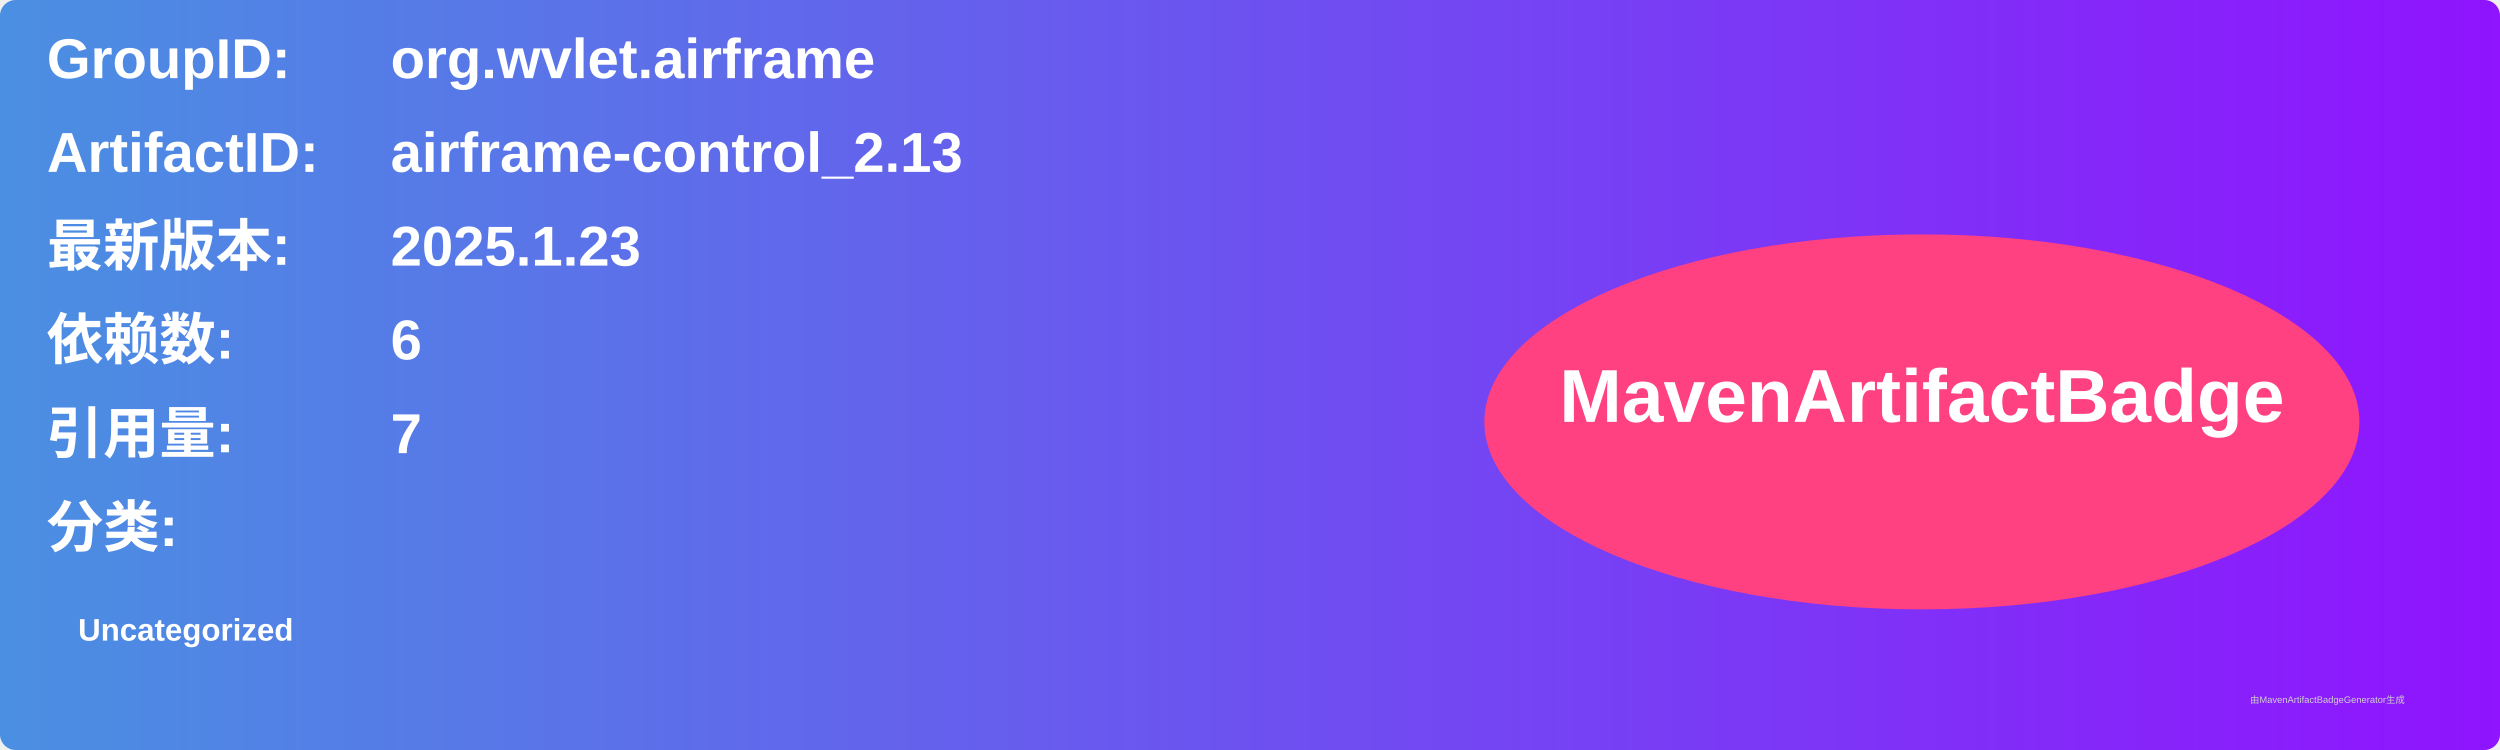
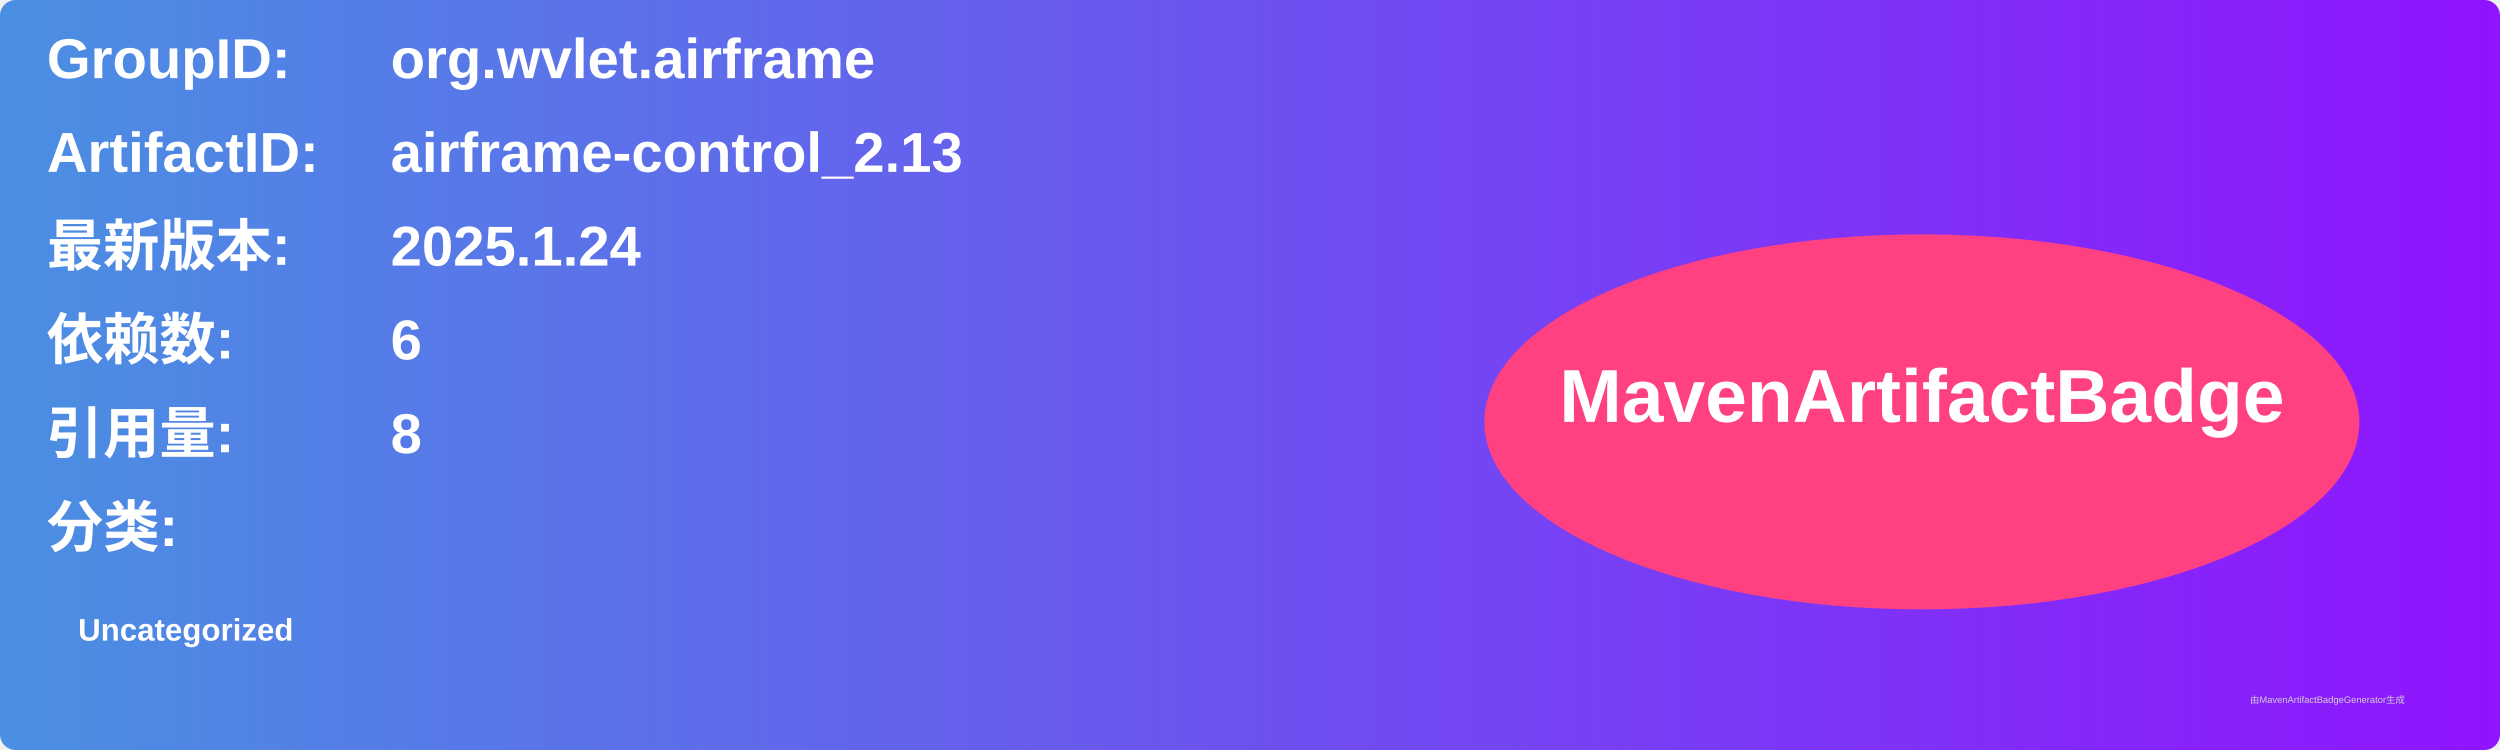
<svg xmlns="http://www.w3.org/2000/svg" width="800" height="240" viewBox="0 0 800 240">
  <linearGradient id="grad" x1="0%" y1="0%" x2="100%" y2="0%">
    <stop offset="0%" stop-color="#4a90e2" />
    <stop offset="100%" stop-color="#9013fe" />
  </linearGradient>
  <rect width="100%" height="100%" rx="5" ry="5" fill="url(#grad)" />
  <g transform="translate(15, 15)">
    <text x="0" y="10" font-family="Arial" font-size="18" fill="white" font-weight="bold" width="260">GroupID:</text>
    <text x="110" y="10" font-family="Arial" font-size="18" fill="white" font-weight="bold" width="460">org.wvlet.airframe</text>
    <text x="0" y="40" font-family="Arial" font-size="18" fill="white" font-weight="bold" width="260">ArtifactID:</text>
    <text x="110" y="40" font-family="Arial" font-size="18" fill="white" font-weight="bold" width="460">airframe-control_2.13</text>
    <text x="0" y="70" font-family="Arial" font-size="18" fill="white" font-weight="bold">最新版本:</text>
    <text x="110" y="70" font-family="Arial" font-size="18" fill="white" font-weight="bold">
-       <tspan font-weight="bold">2025.1.23</tspan>
+       <tspan font-weight="bold">2025.1.24</tspan>
    </text>
    <text x="0" y="100" font-family="Arial" font-size="18" fill="white" font-weight="bold">依赖数: </text>
    <text x="110" y="100" font-family="Arial" font-size="18" fill="white">
      <tspan font-weight="bold">6</tspan>
    </text>
    <text x="0" y="130" font-family="Arial" font-size="18" fill="white" font-weight="bold">引用量: </text>
    <text x="110" y="130" font-family="Arial" font-size="18" fill="white">
-       <tspan font-weight="bold">7</tspan>
+       <tspan font-weight="bold">8</tspan>
    </text>
    <text x="0" y="160" font-family="Arial" font-size="18" fill="white" font-weight="bold">分类:</text>
    <text x="10" y="190" font-family="Arial" font-size="10" fill="white">
      <tspan font-weight="bold">Uncategorized</tspan>
    </text>
    <ellipse cx="600" cy="120" rx="140" ry="60" fill="#ff4081" />
    <text x="600" y="120" text-anchor="middle" font-family="Arial" font-size="24" fill="white" font-weight="bold">MavenArtifactBadge</text>
  </g>
  <text x="720" y="225" font-family="Arial" font-size="3" fill="#d0d0d0">由MavenArtifactBadgeGenerator生成</text>
</svg>
